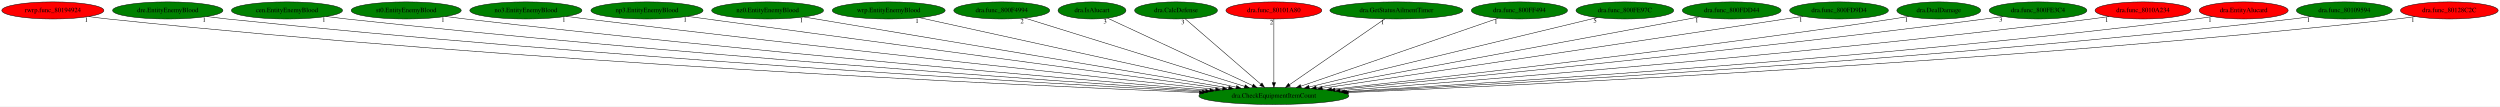
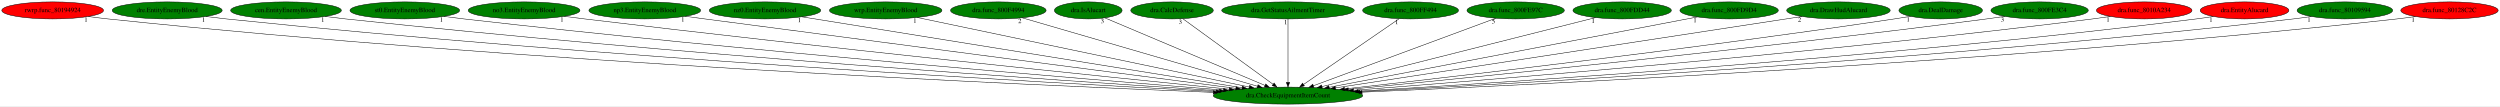
- <svg xmlns="http://www.w3.org/2000/svg" xmlns:xlink="http://www.w3.org/1999/xlink" width="5264pt" height="224pt" viewBox="0.00 0.00 5263.93 224.00">
+ <svg xmlns="http://www.w3.org/2000/svg" xmlns:xlink="http://www.w3.org/1999/xlink" width="5282pt" height="224pt" viewBox="0.00 0.00 5281.93 224.00">
  <g id="graph0" class="graph" transform="scale(1 1) rotate(0) translate(4 220)">
-     <polygon fill="white" stroke="transparent" points="-4,4 -4,-220 5259.93,-220 5259.93,4 -4,4" />
+     <polygon fill="white" stroke="transparent" points="-4,4 -4,-220 5277.93,-220 5277.93,4 -4,4" />
    <g id="node1" class="node">
-       <ellipse fill="green" stroke="black" cx="2678.24" cy="-18" rx="157.87" ry="18" />
-       <text text-anchor="middle" x="2678.24" y="-14.3" font-family="Times,serif" font-size="14.00">dra.CheckEquipmentItemCount</text>
+       <ellipse fill="green" stroke="black" cx="2717.24" cy="-18" rx="157.87" ry="18" />
+       <text text-anchor="middle" x="2717.24" y="-14.3" font-family="Times,serif" font-size="14.00">dra.CheckEquipmentItemCount</text>
    </g>
    <g id="node2" class="node">
      <g id="a_node2">
        <a xlink:href="rwrp.func_80194924.svg" xlink:title="rwrp.func_80194924">
          <ellipse fill="red" stroke="black" cx="107.24" cy="-198" rx="107.48" ry="18" />
          <text text-anchor="middle" x="107.24" y="-194.3" font-family="Times,serif" font-size="14.00">rwrp.func_80194924</text>
        </a>
      </g>
    </g>
    <g id="edge1" class="edge">
-       <path fill="none" stroke="black" d="M182.66,-185.15C196.47,-183.24 210.77,-181.42 224.24,-180 1089.15,-88.94 2131.32,-40.86 2521.08,-25.01" />
-       <polygon fill="black" stroke="black" points="2521.45,-28.5 2531.3,-24.6 2521.16,-21.51 2521.45,-28.5" />
-       <text text-anchor="middle" x="177.66" y="-173.95" font-family="Times,serif" font-size="14.00">1</text>
+       <path fill="none" stroke="black" d="M182.66,-185.14C196.46,-183.23 210.77,-181.41 224.24,-180 1104.17,-87.81 2164.72,-40.31 2559.32,-24.82" />
+       <polygon fill="black" stroke="black" points="2559.52,-28.31 2569.37,-24.43 2559.24,-21.32 2559.52,-28.31" />
+       <text text-anchor="middle" x="177.66" y="-173.94" font-family="Times,serif" font-size="14.00">1</text>
    </g>
    <g id="node3" class="node">
      <g id="a_node3">
        <a xlink:href="dre.EntityEnemyBlood.svg" xlink:title="dre.EntityEnemyBlood">
          <ellipse fill="green" stroke="black" cx="349.24" cy="-198" rx="116.18" ry="18" />
          <text text-anchor="middle" x="349.24" y="-194.3" font-family="Times,serif" font-size="14.00">dre.EntityEnemyBlood</text>
        </a>
      </g>
    </g>
    <g id="edge2" class="edge">
-       <path fill="none" stroke="black" d="M430.85,-185.16C445.29,-183.27 460.19,-181.47 474.24,-180 1244.31,-99.59 2169.93,-45.9 2527.3,-26.78" />
-       <polygon fill="black" stroke="black" points="2527.64,-30.27 2537.44,-26.24 2527.27,-23.28 2527.64,-30.27" />
-       <text text-anchor="middle" x="425.85" y="-173.96" font-family="Times,serif" font-size="14.00">1</text>
+       <path fill="none" stroke="black" d="M430.85,-185.14C445.28,-183.26 460.19,-181.46 474.24,-180 1259.32,-98.52 2203.28,-45.32 2565.56,-26.55" />
+       <polygon fill="black" stroke="black" points="2565.78,-30.05 2575.58,-26.04 2565.41,-23.06 2565.78,-30.05" />
+       <text text-anchor="middle" x="425.85" y="-173.94" font-family="Times,serif" font-size="14.00">1</text>
    </g>
    <g id="node4" class="node">
      <g id="a_node4">
        <a xlink:href="cen.EntityEnemyBlood.svg" xlink:title="cen.EntityEnemyBlood">
          <ellipse fill="green" stroke="black" cx="600.24" cy="-198" rx="116.98" ry="18" />
          <text text-anchor="middle" x="600.24" y="-194.3" font-family="Times,serif" font-size="14.00">cen.EntityEnemyBlood</text>
        </a>
      </g>
    </g>
    <g id="edge3" class="edge">
-       <path fill="none" stroke="black" d="M682.85,-185.23C697.3,-183.35 712.2,-181.53 726.24,-180 1401.14,-106.69 2210.56,-49.8 2534.22,-28.31" />
-       <polygon fill="black" stroke="black" points="2534.85,-31.78 2544.59,-27.63 2534.38,-24.79 2534.85,-31.78" />
-       <text text-anchor="middle" x="677.85" y="-174.03" font-family="Times,serif" font-size="14.00">1</text>
+       <path fill="none" stroke="black" d="M682.85,-185.21C697.3,-183.33 712.2,-181.51 726.24,-180 1416,-105.63 2243.58,-49.18 2572.36,-28.05" />
+       <polygon fill="black" stroke="black" points="2572.66,-31.54 2582.41,-27.41 2572.21,-24.55 2572.66,-31.54" />
+       <text text-anchor="middle" x="677.85" y="-174.01" font-family="Times,serif" font-size="14.00">1</text>
    </g>
    <g id="node5" class="node">
      <g id="a_node5">
        <a xlink:href="st0.EntityEnemyBlood.svg" xlink:title="st0.EntityEnemyBlood">
          <ellipse fill="green" stroke="black" cx="851.24" cy="-198" rx="115.88" ry="18" />
          <text text-anchor="middle" x="851.24" y="-194.3" font-family="Times,serif" font-size="14.00">st0.EntityEnemyBlood</text>
        </a>
      </g>
    </g>
    <g id="edge4" class="edge">
-       <path fill="none" stroke="black" d="M933.55,-185.32C947.77,-183.44 962.42,-181.59 976.24,-180 1558.49,-112.9 2255.19,-53.52 2543.33,-29.88" />
-       <polygon fill="black" stroke="black" points="2543.72,-33.36 2553.41,-29.05 2543.15,-26.38 2543.72,-33.36" />
-       <text text-anchor="middle" x="928.55" y="-174.12" font-family="Times,serif" font-size="14.00">1</text>
+       <path fill="none" stroke="black" d="M933.54,-185.3C947.77,-183.42 962.42,-181.58 976.24,-180 1572.72,-111.89 2286.71,-52.92 2580.61,-29.63" />
+       <polygon fill="black" stroke="black" points="2581.19,-33.09 2590.89,-28.81 2580.64,-26.11 2581.19,-33.09" />
+       <text text-anchor="middle" x="928.54" y="-174.1" font-family="Times,serif" font-size="14.00">1</text>
    </g>
    <g id="node6" class="node">
      <g id="a_node6">
        <a xlink:href="no3.EntityEnemyBlood.svg" xlink:title="no3.EntityEnemyBlood">
          <ellipse fill="green" stroke="black" cx="1103.24" cy="-198" rx="118.08" ry="18" />
          <text text-anchor="middle" x="1103.24" y="-194.3" font-family="Times,serif" font-size="14.00">no3.EntityEnemyBlood</text>
        </a>
      </g>
    </g>
    <g id="edge5" class="edge">
-       <path fill="none" stroke="black" d="M1188.24,-185.45C1202.59,-183.58 1217.33,-181.7 1231.24,-180 1721.24,-120.21 2305.73,-57.95 2555.38,-31.78" />
-       <polygon fill="black" stroke="black" points="2555.99,-35.24 2565.57,-30.71 2555.26,-28.27 2555.99,-35.24" />
-       <text text-anchor="middle" x="1183.24" y="-174.25" font-family="Times,serif" font-size="14.00">1</text>
+       <path fill="none" stroke="black" d="M1188.24,-185.42C1202.58,-183.55 1217.33,-181.68 1231.24,-180 1735.58,-119.2 2337.53,-57.24 2592.89,-31.45" />
+       <polygon fill="black" stroke="black" points="2593.34,-34.92 2602.94,-30.43 2592.64,-27.96 2593.34,-34.92" />
+       <text text-anchor="middle" x="1183.24" y="-174.22" font-family="Times,serif" font-size="14.00">1</text>
    </g>
    <g id="node7" class="node">
      <g id="a_node7">
        <a xlink:href="np3.EntityEnemyBlood.svg" xlink:title="np3.EntityEnemyBlood">
          <ellipse fill="green" stroke="black" cx="1358.24" cy="-198" rx="118.08" ry="18" />
          <text text-anchor="middle" x="1358.24" y="-194.3" font-family="Times,serif" font-size="14.00">np3.EntityEnemyBlood</text>
        </a>
      </g>
    </g>
    <g id="edge6" class="edge">
-       <path fill="none" stroke="black" d="M1443.58,-185.49C1675.06,-154.28 2314.56,-68.04 2570.4,-33.54" />
-       <polygon fill="black" stroke="black" points="2571,-36.99 2580.44,-32.19 2570.07,-30.06 2571,-36.99" />
-       <text text-anchor="middle" x="1438.58" y="-174.29" font-family="Times,serif" font-size="14.00">1</text>
+       <path fill="none" stroke="black" d="M1443.63,-185.53C1457.54,-183.68 1471.79,-181.78 1485.24,-180 1899.14,-125.25 2391.43,-61.26 2606.97,-33.29" />
+       <polygon fill="black" stroke="black" points="2607.55,-36.75 2617.02,-31.99 2606.65,-29.81 2607.55,-36.75" />
+       <text text-anchor="middle" x="1438.63" y="-174.33" font-family="Times,serif" font-size="14.00">1</text>
    </g>
    <g id="node8" class="node">
      <g id="a_node8">
        <a xlink:href="nz0.EntityEnemyBlood.svg" xlink:title="nz0.EntityEnemyBlood">
          <ellipse fill="green" stroke="black" cx="1612.24" cy="-198" rx="117.78" ry="18" />
          <text text-anchor="middle" x="1612.24" y="-194.3" font-family="Times,serif" font-size="14.00">nz0.EntityEnemyBlood</text>
        </a>
      </g>
    </g>
    <g id="edge7" class="edge">
-       <path fill="none" stroke="black" d="M1688.48,-184.27C1878.71,-152.5 2374.02,-69.8 2583,-34.9" />
-       <polygon fill="black" stroke="black" points="2583.75,-38.33 2593.04,-33.23 2582.6,-31.42 2583.75,-38.33" />
-       <text text-anchor="middle" x="1683.48" y="-173.07" font-family="Times,serif" font-size="14.00">1</text>
+       <path fill="none" stroke="black" d="M1689.94,-184.48C1886.64,-152.8 2403.94,-69.47 2620.12,-34.64" />
+       <polygon fill="black" stroke="black" points="2620.87,-38.07 2630.19,-33.02 2619.76,-31.16 2620.87,-38.07" />
+       <text text-anchor="middle" x="1684.94" y="-173.28" font-family="Times,serif" font-size="14.00">1</text>
    </g>
    <g id="node9" class="node">
      <g id="a_node9">
        <a xlink:href="wrp.EntityEnemyBlood.svg" xlink:title="wrp.EntityEnemyBlood">
          <ellipse fill="green" stroke="black" cx="1867.24" cy="-198" rx="118.88" ry="18" />
          <text text-anchor="middle" x="1867.24" y="-194.3" font-family="Times,serif" font-size="14.00">wrp.EntityEnemyBlood</text>
        </a>
      </g>
    </g>
    <g id="edge8" class="edge">
-       <path fill="none" stroke="black" d="M1931.9,-182.81C2079.11,-150.5 2438.87,-71.54 2599.06,-36.38" />
-       <polygon fill="black" stroke="black" points="2599.84,-39.79 2608.85,-34.23 2598.34,-32.95 2599.84,-39.79" />
-       <text text-anchor="middle" x="1926.9" y="-171.61" font-family="Times,serif" font-size="14.00">1</text>
+       <path fill="none" stroke="black" d="M1933.94,-183.03C2087.83,-150.81 2467.36,-71.33 2635.17,-36.19" />
+       <polygon fill="black" stroke="black" points="2636.12,-39.56 2645.19,-34.09 2634.68,-32.71 2636.12,-39.56" />
+       <text text-anchor="middle" x="1928.94" y="-171.83" font-family="Times,serif" font-size="14.00">1</text>
    </g>
    <g id="node10" class="node">
      <g id="a_node10">
        <a xlink:href="dra.func_800F4994.svg" xlink:title="dra.func_800F4994">
          <ellipse fill="green" stroke="black" cx="2105.24" cy="-198" rx="100.98" ry="18" />
          <text text-anchor="middle" x="2105.24" y="-194.3" font-family="Times,serif" font-size="14.00">dra.func_800F4994</text>
        </a>
      </g>
    </g>
    <g id="edge9" class="edge">
-       <path fill="none" stroke="black" d="M2153.11,-182.13C2256.74,-149.94 2501.75,-73.82 2616.7,-38.12" />
-       <polygon fill="black" stroke="black" points="2617.9,-41.41 2626.41,-35.1 2615.82,-34.73 2617.9,-41.41" />
-       <text text-anchor="middle" x="2148.11" y="-170.93" font-family="Times,serif" font-size="14.00">2</text>
+       <path fill="none" stroke="black" d="M2155.58,-182.36C2266.24,-150.17 2530.53,-73.31 2652.96,-37.7" />
+       <polygon fill="black" stroke="black" points="2653.96,-41.05 2662.59,-34.9 2652.01,-34.33 2653.96,-41.05" />
+       <text text-anchor="middle" x="2150.58" y="-171.16" font-family="Times,serif" font-size="14.00">2</text>
    </g>
    <g id="node11" class="node">
      <g id="a_node11">
        <a xlink:href="dra.IsAlucart.svg" xlink:title="dra.IsAlucart">
          <ellipse fill="green" stroke="black" cx="2295.24" cy="-198" rx="71.49" ry="18" />
          <text text-anchor="middle" x="2295.24" y="-194.3" font-family="Times,serif" font-size="14.00">dra.IsAlucart</text>
        </a>
      </g>
    </g>
    <g id="edge10" class="edge">
-       <path fill="none" stroke="black" d="M2327.89,-181.82C2396.47,-149.95 2555.56,-76.02 2633.53,-39.78" />
-       <polygon fill="black" stroke="black" points="2635.04,-42.94 2642.63,-35.55 2632.09,-36.59 2635.04,-42.94" />
-       <text text-anchor="middle" x="2322.89" y="-170.62" font-family="Times,serif" font-size="14.00">3</text>
+       <path fill="none" stroke="black" d="M2330.13,-182.28C2405.32,-150.57 2582.74,-75.73 2668.77,-39.44" />
+       <polygon fill="black" stroke="black" points="2670.2,-42.64 2678.06,-35.53 2667.48,-36.19 2670.2,-42.64" />
+       <text text-anchor="middle" x="2325.13" y="-171.08" font-family="Times,serif" font-size="14.00">3</text>
    </g>
    <g id="node12" class="node">
      <g id="a_node12">
        <a xlink:href="dra.CalcDefense.svg" xlink:title="dra.CalcDefense">
          <ellipse fill="green" stroke="black" cx="2472.24" cy="-198" rx="87.18" ry="18" />
          <text text-anchor="middle" x="2472.24" y="-194.3" font-family="Times,serif" font-size="14.00">dra.CalcDefense</text>
        </a>
      </g>
    </g>
    <g id="edge11" class="edge">
-       <path fill="none" stroke="black" d="M2491.62,-180.25C2528.41,-148.46 2608.47,-79.29 2650.77,-42.73" />
-       <polygon fill="black" stroke="black" points="2653.18,-45.28 2658.46,-36.09 2648.6,-39.98 2653.18,-45.28" />
-       <text text-anchor="middle" x="2486.62" y="-169.05" font-family="Times,serif" font-size="14.00">3</text>
+       <path fill="none" stroke="black" d="M2494.85,-180.57C2538.75,-148.68 2635.6,-78.32 2685.75,-41.88" />
+       <polygon fill="black" stroke="black" points="2687.94,-44.62 2693.97,-35.91 2683.82,-38.95 2687.94,-44.62" />
+       <text text-anchor="middle" x="2489.85" y="-169.37" font-family="Times,serif" font-size="14.00">3</text>
    </g>
    <g id="node13" class="node">
      <g id="a_node13">
-         <a xlink:href="dra.func_80101A80.svg" xlink:title="dra.func_80101A80">
-           <ellipse fill="red" stroke="black" cx="2678.24" cy="-198" rx="100.98" ry="18" />
-           <text text-anchor="middle" x="2678.24" y="-194.3" font-family="Times,serif" font-size="14.00">dra.func_80101A80</text>
+         <a xlink:href="dra.GetStatusAilmentTimer.svg" xlink:title="dra.GetStatusAilmentTimer">
+           <ellipse fill="green" stroke="black" cx="2717.24" cy="-198" rx="139.98" ry="18" />
+           <text text-anchor="middle" x="2717.24" y="-194.3" font-family="Times,serif" font-size="14.00">dra.GetStatusAilmentTimer</text>
        </a>
      </g>
    </g>
    <g id="edge12" class="edge">
-       <path fill="none" stroke="black" d="M2678.24,-179.93C2678.24,-148.97 2678.24,-83.3 2678.24,-46.13" />
-       <polygon fill="black" stroke="black" points="2681.74,-46.02 2678.24,-36.02 2674.74,-46.02 2681.74,-46.02" />
-       <text text-anchor="middle" x="2673.24" y="-168.73" font-family="Times,serif" font-size="14.00">2</text>
+       <path fill="none" stroke="black" d="M2717.24,-179.93C2717.24,-148.97 2717.24,-83.3 2717.24,-46.13" />
+       <polygon fill="black" stroke="black" points="2720.74,-46.02 2717.24,-36.02 2713.74,-46.02 2720.74,-46.02" />
+       <text text-anchor="middle" x="2712.24" y="-168.73" font-family="Times,serif" font-size="14.00">1</text>
    </g>
    <g id="node14" class="node">
      <g id="a_node14">
-         <a xlink:href="dra.GetStatusAilmentTimer.svg" xlink:title="dra.GetStatusAilmentTimer">
-           <ellipse fill="green" stroke="black" cx="2936.24" cy="-198" rx="139.98" ry="18" />
-           <text text-anchor="middle" x="2936.24" y="-194.3" font-family="Times,serif" font-size="14.00">dra.GetStatusAilmentTimer</text>
+         <a xlink:href="dra.func_800FF494.svg" xlink:title="dra.func_800FF494">
+           <ellipse fill="green" stroke="black" cx="2976.24" cy="-198" rx="101.28" ry="18" />
+           <text text-anchor="middle" x="2976.24" y="-194.3" font-family="Times,serif" font-size="14.00">dra.func_800FF494</text>
        </a>
      </g>
    </g>
    <g id="edge13" class="edge">
-       <path fill="none" stroke="black" d="M2911.97,-180.25C2865.39,-148.12 2763.43,-77.78 2710.93,-41.55" />
-       <polygon fill="black" stroke="black" points="2712.85,-38.63 2702.64,-35.83 2708.88,-44.39 2712.85,-38.63" />
-       <text text-anchor="middle" x="2906.97" y="-169.05" font-family="Times,serif" font-size="14.00">1</text>
+       <path fill="none" stroke="black" d="M2951.87,-180.25C2905.11,-148.12 2802.77,-77.78 2750.05,-41.55" />
+       <polygon fill="black" stroke="black" points="2751.95,-38.61 2741.73,-35.83 2747.99,-44.38 2751.95,-38.61" />
+       <text text-anchor="middle" x="2946.87" y="-169.05" font-family="Times,serif" font-size="14.00">1</text>
    </g>
    <g id="node15" class="node">
      <g id="a_node15">
-         <a xlink:href="dra.func_800FF494.svg" xlink:title="dra.func_800FF494">
-           <ellipse fill="green" stroke="black" cx="3195.24" cy="-198" rx="101.28" ry="18" />
-           <text text-anchor="middle" x="3195.24" y="-194.3" font-family="Times,serif" font-size="14.00">dra.func_800FF494</text>
+         <a xlink:href="dra.func_800FE97C.svg" xlink:title="dra.func_800FE97C">
+           <ellipse fill="green" stroke="black" cx="3198.24" cy="-198" rx="102.88" ry="18" />
+           <text text-anchor="middle" x="3198.24" y="-194.3" font-family="Times,serif" font-size="14.00">dra.func_800FE97C</text>
        </a>
      </g>
    </g>
    <g id="edge14" class="edge">
-       <path fill="none" stroke="black" d="M3150.71,-181.67C3056.87,-149.36 2838.9,-74.31 2735.13,-38.59" />
-       <polygon fill="black" stroke="black" points="2736.04,-35.2 2725.45,-35.25 2733.76,-41.82 2736.04,-35.2" />
-       <text text-anchor="middle" x="3145.71" y="-170.47" font-family="Times,serif" font-size="14.00">1</text>
+       <path fill="none" stroke="black" d="M3156.4,-181.52C3069.11,-149.21 2867.72,-74.69 2771,-38.89" />
+       <polygon fill="black" stroke="black" points="2772.01,-35.53 2761.41,-35.35 2769.58,-42.1 2772.01,-35.53" />
+       <text text-anchor="middle" x="3151.4" y="-170.32" font-family="Times,serif" font-size="14.00">5</text>
    </g>
    <g id="node16" class="node">
      <g id="a_node16">
-         <a xlink:href="dra.func_800FE97C.svg" xlink:title="dra.func_800FE97C">
-           <ellipse fill="green" stroke="black" cx="3417.24" cy="-198" rx="102.88" ry="18" />
-           <text text-anchor="middle" x="3417.24" y="-194.3" font-family="Times,serif" font-size="14.00">dra.func_800FE97C</text>
+         <a xlink:href="dra.func_800FDD44.svg" xlink:title="dra.func_800FDD44">
+           <ellipse fill="green" stroke="black" cx="3423.24" cy="-198" rx="103.98" ry="18" />
+           <text text-anchor="middle" x="3423.24" y="-194.3" font-family="Times,serif" font-size="14.00">dra.func_800FDD44</text>
        </a>
      </g>
    </g>
    <g id="edge15" class="edge">
-       <path fill="none" stroke="black" d="M3359.56,-183.11C3226.82,-151.13 2899.82,-72.37 2752.42,-36.87" />
-       <polygon fill="black" stroke="black" points="2753.09,-33.43 2742.54,-34.49 2751.45,-40.23 2753.09,-33.43" />
-       <text text-anchor="middle" x="3354.56" y="-171.91" font-family="Times,serif" font-size="14.00">5</text>
+       <path fill="none" stroke="black" d="M3366.96,-182.81C3239.67,-150.72 2929.82,-72.6 2789.01,-37.09" />
+       <polygon fill="black" stroke="black" points="2789.72,-33.66 2779.17,-34.61 2788.01,-40.45 2789.72,-33.66" />
+       <text text-anchor="middle" x="3361.96" y="-171.61" font-family="Times,serif" font-size="14.00">1</text>
    </g>
    <g id="node17" class="node">
      <g id="a_node17">
-         <a xlink:href="dra.func_800FDD44.svg" xlink:title="dra.func_800FDD44">
-           <ellipse fill="green" stroke="black" cx="3642.24" cy="-198" rx="103.98" ry="18" />
-           <text text-anchor="middle" x="3642.24" y="-194.3" font-family="Times,serif" font-size="14.00">dra.func_800FDD44</text>
+         <a xlink:href="dra.func_800FD9D4.svg" xlink:title="dra.func_800FD9D4">
+           <ellipse fill="green" stroke="black" cx="3649.24" cy="-198" rx="103.98" ry="18" />
+           <text text-anchor="middle" x="3649.24" y="-194.3" font-family="Times,serif" font-size="14.00">dra.func_800FD9D4</text>
        </a>
      </g>
    </g>
    <g id="edge16" class="edge">
-       <path fill="none" stroke="black" d="M3573.68,-184.34C3402.86,-152.8 2958.28,-70.71 2767.42,-35.47" />
-       <polygon fill="black" stroke="black" points="2767.89,-31.99 2757.42,-33.62 2766.62,-38.88 2767.89,-31.99" />
-       <text text-anchor="middle" x="3568.68" y="-173.14" font-family="Times,serif" font-size="14.00">1</text>
+       <path fill="none" stroke="black" d="M3582.21,-184.2C3416.74,-152.6 2988.9,-70.88 2804.23,-35.61" />
+       <polygon fill="black" stroke="black" points="2804.77,-32.15 2794.29,-33.71 2803.45,-39.03 2804.77,-32.15" />
+       <text text-anchor="middle" x="3577.21" y="-173" font-family="Times,serif" font-size="14.00">1</text>
    </g>
    <g id="node18" class="node">
      <g id="a_node18">
-         <a xlink:href="dra.func_800FD9D4.svg" xlink:title="dra.func_800FD9D4">
-           <ellipse fill="green" stroke="black" cx="3868.24" cy="-198" rx="103.98" ry="18" />
-           <text text-anchor="middle" x="3868.24" y="-194.3" font-family="Times,serif" font-size="14.00">dra.func_800FD9D4</text>
+         <a xlink:href="dra.DrawHudAlucard.svg" xlink:title="dra.DrawHudAlucard">
+           <ellipse fill="green" stroke="black" cx="3880.24" cy="-198" rx="109.38" ry="18" />
+           <text text-anchor="middle" x="3880.24" y="-194.3" font-family="Times,serif" font-size="14.00">dra.DrawHudAlucard</text>
        </a>
      </g>
    </g>
    <g id="edge17" class="edge">
-       <path fill="none" stroke="black" d="M3792.57,-185.61C3780.1,-183.73 3767.31,-181.81 3755.24,-180 3396.84,-126.25 2971.29,-62.72 2780.12,-34.2" />
-       <polygon fill="black" stroke="black" points="2780.5,-30.72 2770.09,-32.7 2779.46,-37.64 2780.5,-30.72" />
-       <text text-anchor="middle" x="3787.57" y="-174.41" font-family="Times,serif" font-size="14.00">1</text>
+       <path fill="none" stroke="black" d="M3803.03,-185.18C3598.95,-153.95 3045.3,-69.21 2817.36,-34.32" />
+       <polygon fill="black" stroke="black" points="2817.83,-30.85 2807.41,-32.8 2816.77,-37.77 2817.83,-30.85" />
+       <text text-anchor="middle" x="3798.03" y="-173.98" font-family="Times,serif" font-size="14.00">2</text>
    </g>
    <g id="node19" class="node">
      <g id="a_node19">
        <a xlink:href="dra.DealDamage.svg" xlink:title="dra.DealDamage">
-           <ellipse fill="green" stroke="black" cx="4078.24" cy="-198" rx="88.28" ry="18" />
-           <text text-anchor="middle" x="4078.24" y="-194.3" font-family="Times,serif" font-size="14.00">dra.DealDamage</text>
+           <ellipse fill="green" stroke="black" cx="4096.24" cy="-198" rx="88.28" ry="18" />
+           <text text-anchor="middle" x="4096.24" y="-194.3" font-family="Times,serif" font-size="14.00">dra.DealDamage</text>
        </a>
      </g>
    </g>
    <g id="edge18" class="edge">
-       <path fill="none" stroke="black" d="M4014.92,-185.43C4003.72,-183.52 3992.15,-181.63 3981.24,-180 3547.8,-115.28 3030.45,-56.96 2799.72,-31.93" />
-       <polygon fill="black" stroke="black" points="2799.93,-28.44 2789.62,-30.84 2799.18,-35.4 2799.93,-28.44" />
-       <text text-anchor="middle" x="4009.92" y="-174.23" font-family="Times,serif" font-size="14.00">1</text>
+       <path fill="none" stroke="black" d="M4032.52,-185.5C4021.12,-183.57 4009.34,-181.66 3998.24,-180 3572.23,-116.31 3063.96,-57.52 2836.98,-32.16" />
+       <polygon fill="black" stroke="black" points="2837.04,-28.64 2826.72,-31.01 2836.27,-35.6 2837.04,-28.64" />
+       <text text-anchor="middle" x="4027.52" y="-174.3" font-family="Times,serif" font-size="14.00">1</text>
    </g>
    <g id="node20" class="node">
      <g id="a_node20">
        <a xlink:href="dra.func_800FE3C4.svg" xlink:title="dra.func_800FE3C4">
-           <ellipse fill="green" stroke="black" cx="4287.24" cy="-198" rx="102.88" ry="18" />
-           <text text-anchor="middle" x="4287.24" y="-194.3" font-family="Times,serif" font-size="14.00">dra.func_800FE3C4</text>
+           <ellipse fill="green" stroke="black" cx="4305.24" cy="-198" rx="102.88" ry="18" />
+           <text text-anchor="middle" x="4305.24" y="-194.3" font-family="Times,serif" font-size="14.00">dra.func_800FE3C4</text>
        </a>
      </g>
    </g>
    <g id="edge19" class="edge">
-       <path fill="none" stroke="black" d="M4213.8,-185.39C4200.96,-183.49 4187.72,-181.62 4175.24,-180 3670.02,-114.52 3066.4,-55.43 2807.04,-30.95" />
-       <polygon fill="black" stroke="black" points="2807.11,-27.44 2796.83,-29.98 2806.45,-34.41 2807.11,-27.44" />
-       <text text-anchor="middle" x="4208.8" y="-174.19" font-family="Times,serif" font-size="14.00">3</text>
+       <path fill="none" stroke="black" d="M4231.8,-185.4C4218.96,-183.5 4205.72,-181.63 4193.24,-180 3695.39,-115.09 3100.69,-55.76 2844.71,-31.08" />
+       <polygon fill="black" stroke="black" points="2844.92,-27.59 2834.63,-30.11 2844.25,-34.56 2844.92,-27.59" />
+       <text text-anchor="middle" x="4226.8" y="-174.2" font-family="Times,serif" font-size="14.00">3</text>
    </g>
    <g id="node21" class="node">
      <g id="a_node21">
        <a xlink:href="dra.func_8010A234.svg" xlink:title="dra.func_8010A234">
-           <ellipse fill="red" stroke="black" cx="4508.24" cy="-198" rx="100.98" ry="18" />
-           <text text-anchor="middle" x="4508.24" y="-194.3" font-family="Times,serif" font-size="14.00">dra.func_8010A234</text>
+           <ellipse fill="red" stroke="black" cx="4526.24" cy="-198" rx="100.98" ry="18" />
+           <text text-anchor="middle" x="4526.24" y="-194.3" font-family="Times,serif" font-size="14.00">dra.func_8010A234</text>
        </a>
      </g>
    </g>
    <g id="edge20" class="edge">
-       <path fill="none" stroke="black" d="M4436.8,-185.21C4424.3,-183.34 4411.4,-181.52 4399.24,-180 3813.22,-106.96 3111.19,-51.08 2817.79,-29.13" />
-       <polygon fill="black" stroke="black" points="2817.76,-25.62 2807.53,-28.37 2817.24,-32.6 2817.76,-25.62" />
-       <text text-anchor="middle" x="4431.8" y="-174.01" font-family="Times,serif" font-size="14.00">1</text>
+       <path fill="none" stroke="black" d="M4454.8,-185.23C4442.3,-183.35 4429.4,-181.52 4417.24,-180 3838.9,-107.58 3146.2,-51.44 2855.91,-29.28" />
+       <polygon fill="black" stroke="black" points="2855.99,-25.78 2845.75,-28.51 2855.46,-32.76 2855.99,-25.78" />
+       <text text-anchor="middle" x="4449.8" y="-174.03" font-family="Times,serif" font-size="14.00">1</text>
    </g>
    <g id="node22" class="node">
      <g id="a_node22">
        <a xlink:href="dra.EntityAlucard.svg" xlink:title="dra.EntityAlucard">
-           <ellipse fill="red" stroke="black" cx="4720.24" cy="-198" rx="93.68" ry="18" />
-           <text text-anchor="middle" x="4720.24" y="-194.3" font-family="Times,serif" font-size="14.00">dra.EntityAlucard</text>
+           <ellipse fill="red" stroke="black" cx="4738.24" cy="-198" rx="93.68" ry="18" />
+           <text text-anchor="middle" x="4738.24" y="-194.3" font-family="Times,serif" font-size="14.00">dra.EntityAlucard</text>
        </a>
      </g>
    </g>
    <g id="edge21" class="edge">
-       <path fill="none" stroke="black" d="M4654.24,-185.18C4642.28,-183.28 4629.91,-181.45 4618.24,-180 3952.84,-97.08 3153.55,-45.98 2827.59,-27.19" />
-       <polygon fill="black" stroke="black" points="2827.32,-23.67 2817.14,-26.59 2826.92,-30.66 2827.32,-23.67" />
-       <text text-anchor="middle" x="4649.24" y="-173.98" font-family="Times,serif" font-size="14.00">1</text>
+       <path fill="none" stroke="black" d="M4672.24,-185.19C4660.28,-183.28 4647.91,-181.46 4636.24,-180 3978.65,-97.75 3188.87,-46.35 2865.88,-27.33" />
+       <polygon fill="black" stroke="black" points="2865.71,-23.82 2855.52,-26.72 2865.3,-30.8 2865.71,-23.82" />
+       <text text-anchor="middle" x="4667.24" y="-173.99" font-family="Times,serif" font-size="14.00">1</text>
    </g>
    <g id="node23" class="node">
      <g id="a_node23">
        <a xlink:href="dra.func_80109594.svg" xlink:title="dra.func_80109594">
-           <ellipse fill="green" stroke="black" cx="4932.24" cy="-198" rx="100.98" ry="18" />
-           <text text-anchor="middle" x="4932.24" y="-194.3" font-family="Times,serif" font-size="14.00">dra.func_80109594</text>
+           <ellipse fill="green" stroke="black" cx="4950.24" cy="-198" rx="100.98" ry="18" />
+           <text text-anchor="middle" x="4950.24" y="-194.3" font-family="Times,serif" font-size="14.00">dra.func_80109594</text>
        </a>
      </g>
    </g>
    <g id="edge22" class="edge">
-       <path fill="none" stroke="black" d="M4861.41,-185.11C4848.72,-183.22 4835.61,-181.43 4823.24,-180 4078.69,-94.14 3183.22,-43.95 2831.06,-26.27" />
-       <polygon fill="black" stroke="black" points="2831.22,-22.78 2821.06,-25.77 2830.87,-29.77 2831.22,-22.78" />
-       <text text-anchor="middle" x="4856.41" y="-173.91" font-family="Times,serif" font-size="14.00">1</text>
+       <path fill="none" stroke="black" d="M4879.4,-185.12C4866.72,-183.23 4853.61,-181.43 4841.24,-180 4104.61,-94.77 3218.8,-44.28 2869.47,-26.4" />
+       <polygon fill="black" stroke="black" points="2869.46,-22.89 2859.29,-25.88 2869.1,-29.88 2869.46,-22.89" />
+       <text text-anchor="middle" x="4874.4" y="-173.92" font-family="Times,serif" font-size="14.00">1</text>
    </g>
    <g id="node24" class="node">
      <g id="a_node24">
        <a xlink:href="dra.func_80128C2C.svg" xlink:title="dra.func_80128C2C">
-           <ellipse fill="red" stroke="black" cx="5153.24" cy="-198" rx="102.88" ry="18" />
-           <text text-anchor="middle" x="5153.24" y="-194.3" font-family="Times,serif" font-size="14.00">dra.func_80128C2C</text>
+           <ellipse fill="red" stroke="black" cx="5171.24" cy="-198" rx="102.88" ry="18" />
+           <text text-anchor="middle" x="5171.24" y="-194.3" font-family="Times,serif" font-size="14.00">dra.func_80128C2C</text>
        </a>
      </g>
    </g>
    <g id="edge23" class="edge">
-       <path fill="none" stroke="black" d="M5081.41,-185.1C5068.4,-183.2 5054.93,-181.4 5042.24,-180 4213.38,-88.47 3214.89,-40.94 2835.13,-25.13" />
-       <polygon fill="black" stroke="black" points="2835.04,-21.62 2824.9,-24.7 2834.75,-28.61 2835.04,-21.62" />
-       <text text-anchor="middle" x="5076.41" y="-173.9" font-family="Times,serif" font-size="14.00">1</text>
+       <path fill="none" stroke="black" d="M5099.41,-185.1C5086.4,-183.2 5072.93,-181.41 5060.24,-180 4239.49,-89.11 3250.93,-41.26 2873.77,-25.24" />
+       <polygon fill="black" stroke="black" points="2873.75,-21.74 2863.61,-24.81 2873.46,-28.73 2873.75,-21.74" />
+       <text text-anchor="middle" x="5094.41" y="-173.9" font-family="Times,serif" font-size="14.00">1</text>
    </g>
  </g>
</svg>
